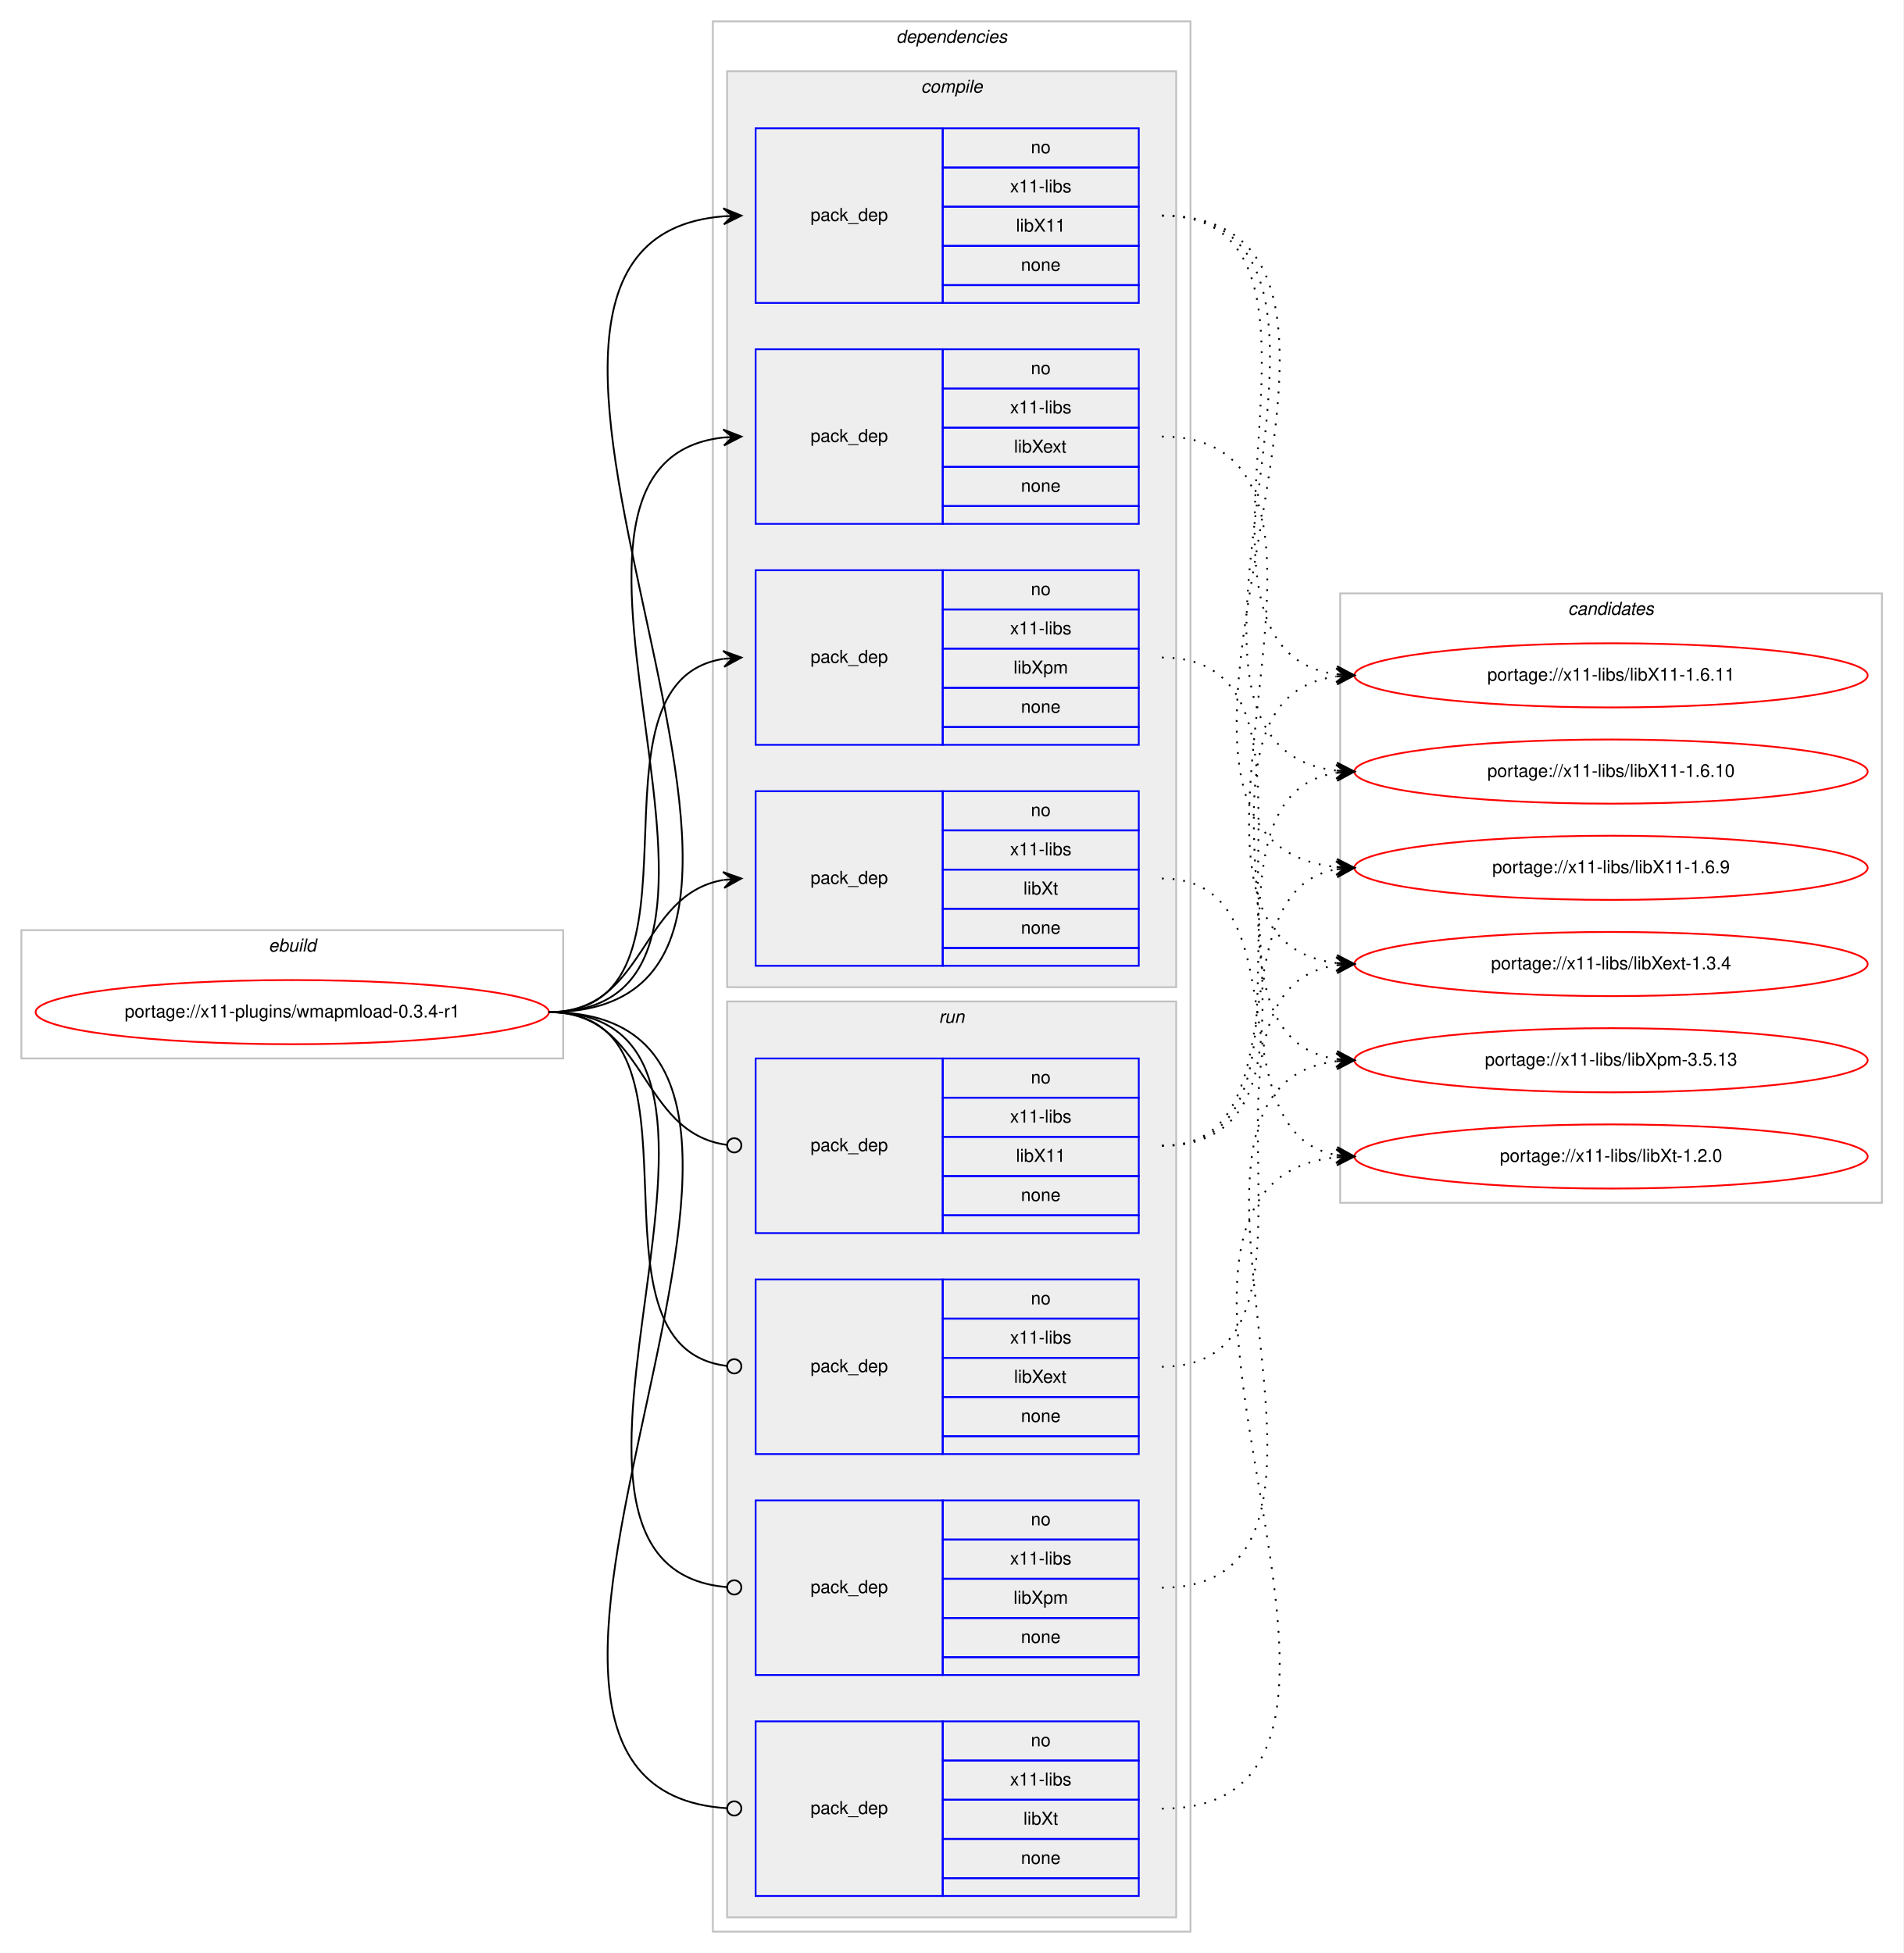
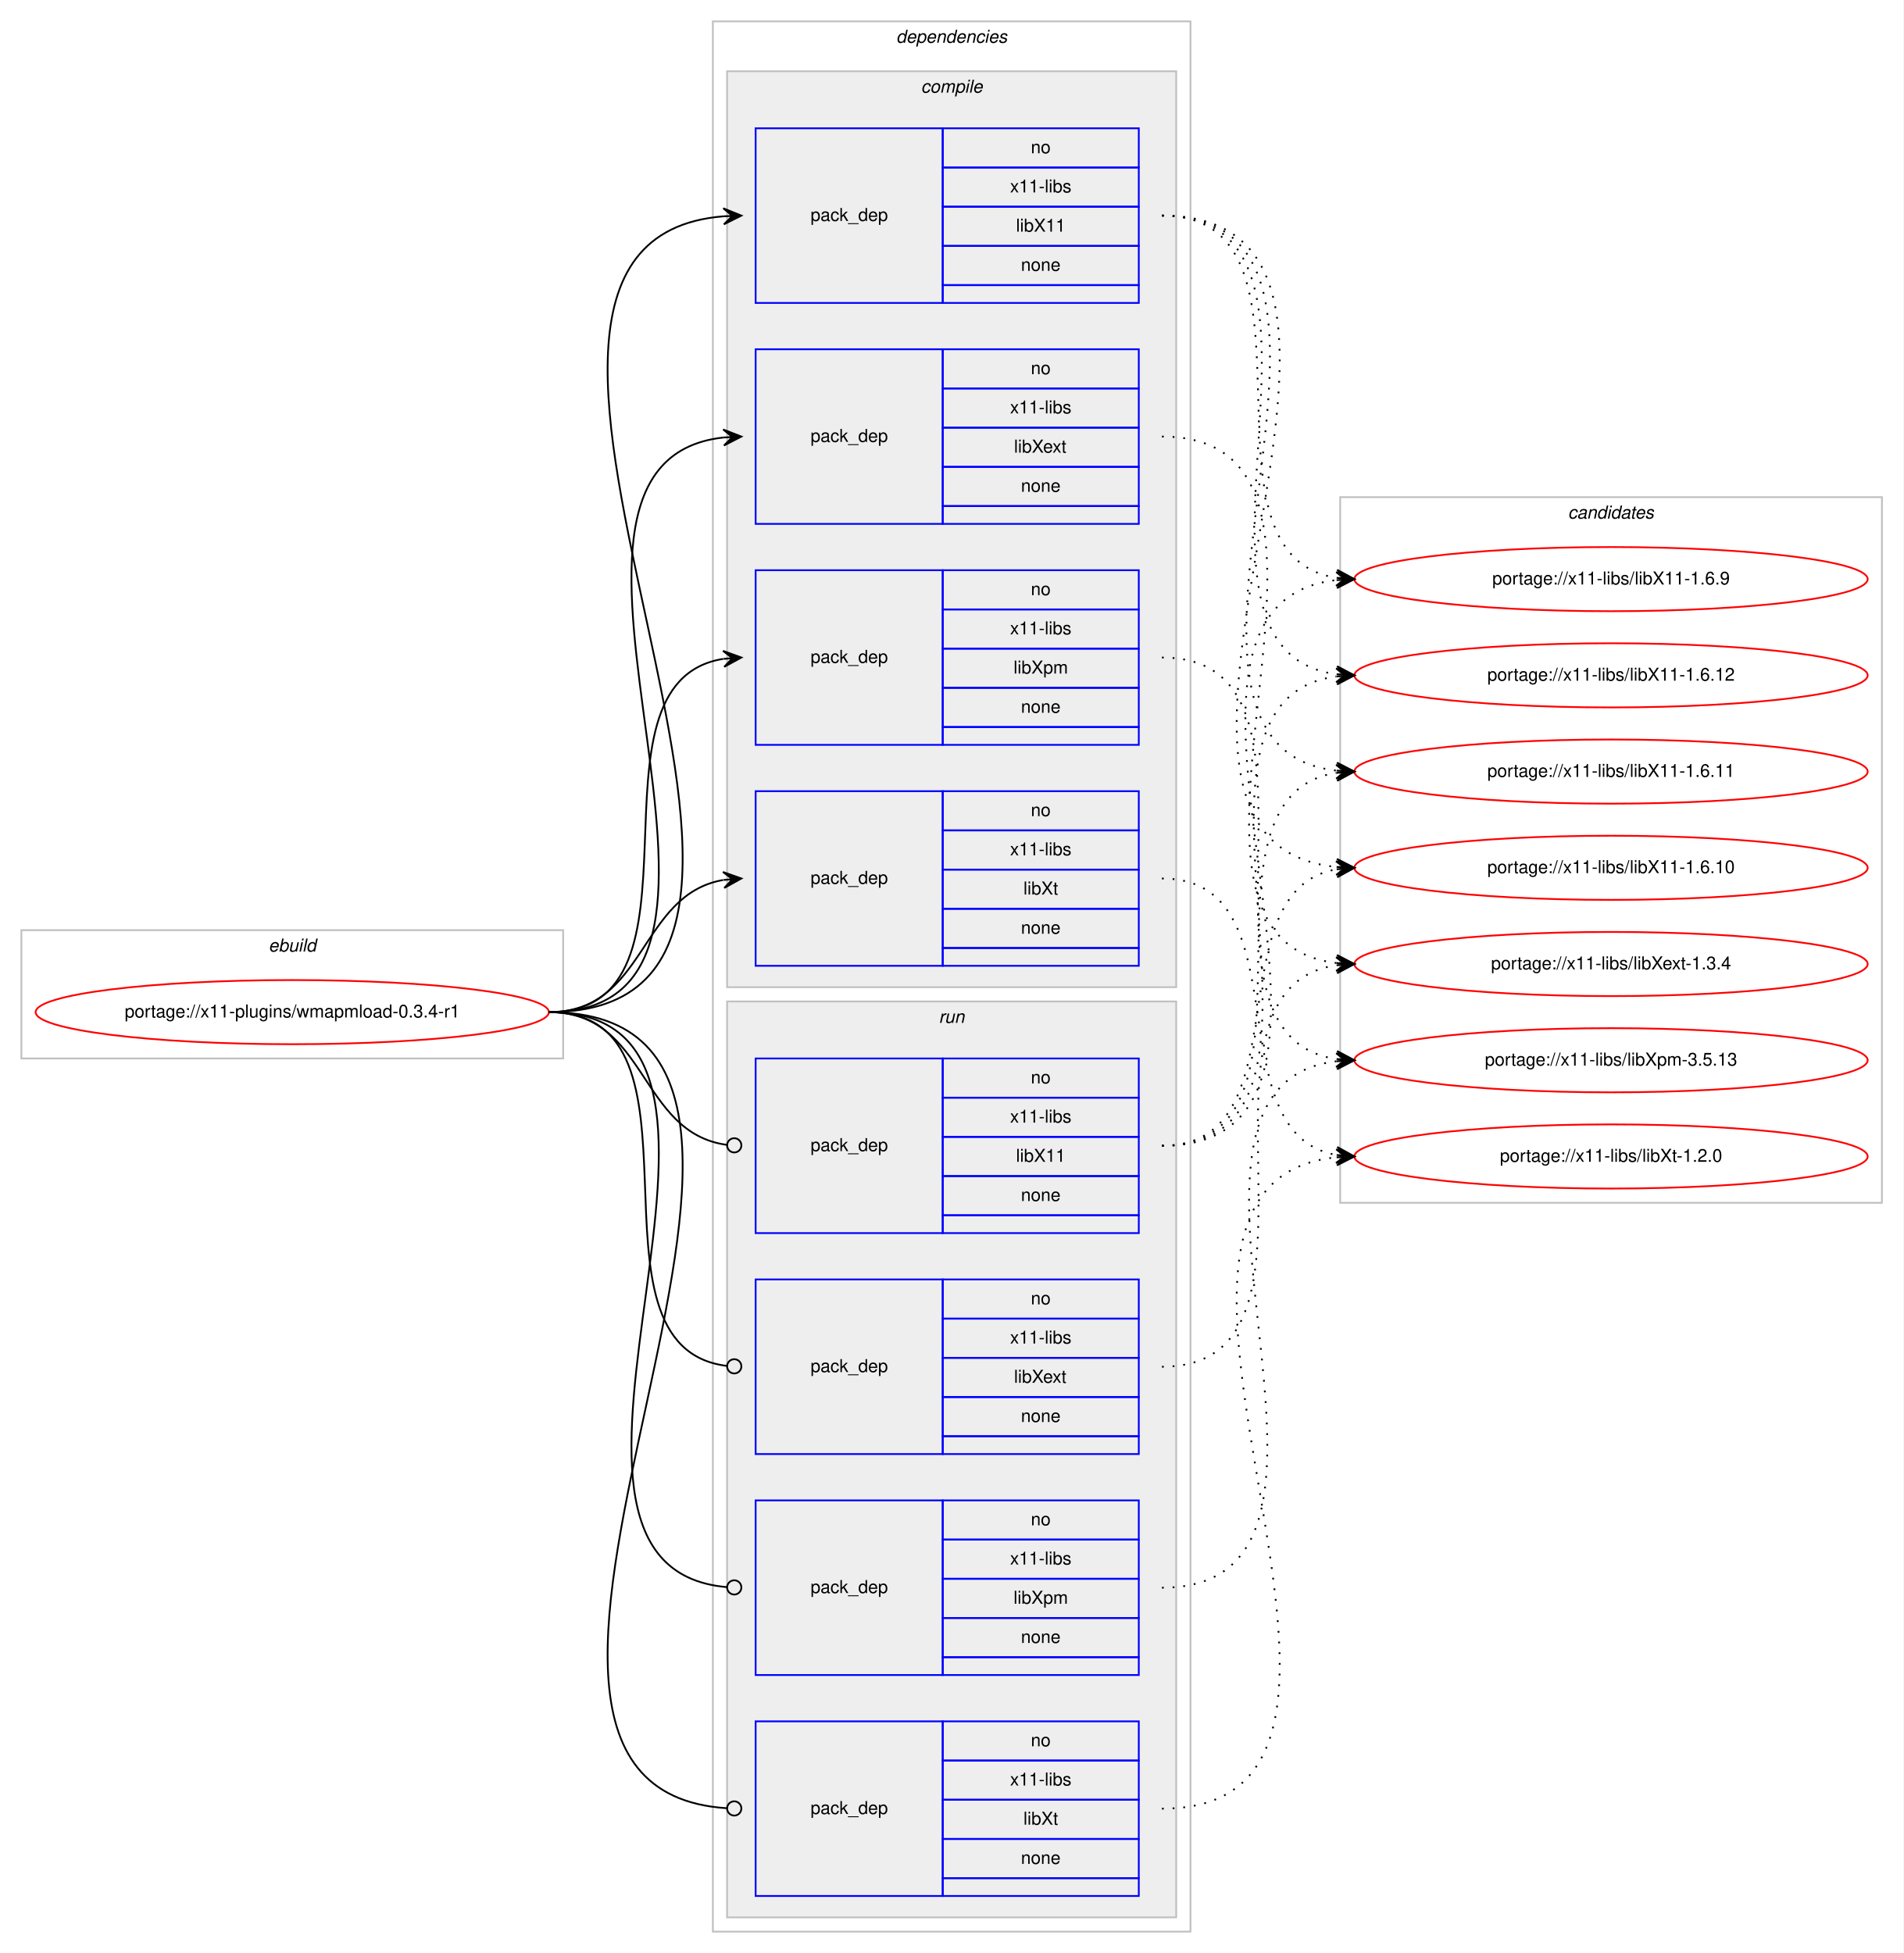
<svg xmlns="http://www.w3.org/2000/svg" xmlns:xlink="http://www.w3.org/1999/xlink" width="1068pt" height="1096pt" viewBox="0.00 0.00 1068.00 1096.00">
  <g id="graph0" class="graph" transform="scale(1 1) rotate(0) translate(4 1092)">
    <polygon fill="#ffffff" stroke="transparent" points="-4,4 -4,-1092 1064,-1092 1064,4 -4,4" />
    <g id="clust1" class="cluster">
      <polygon fill="none" stroke="#c0c0c0" points="8,-498 8,-570 312,-570 312,-498 8,-498" />
      <text text-anchor="start" x="146.663" y="-558" font-family="Helvetica,sans-Serif" font-style="italic" font-size="10.00" fill="#000000">ebuild</text>
    </g>
    <g id="clust2" class="cluster">
      <polygon fill="none" stroke="#c0c0c0" points="396,-8 396,-1080 664,-1080 664,-8 396,-8" />
      <text text-anchor="start" x="498.875" y="-1068" font-family="Helvetica,sans-Serif" font-style="italic" font-size="10.00" fill="#000000">dependencies</text>
    </g>
    <g id="clust3" class="cluster">
      <polygon fill="#eeeeee" stroke="#c0c0c0" points="404,-538 404,-1052 656,-1052 656,-538 404,-538" />
      <text text-anchor="start" x="512.778" y="-1040" font-family="Helvetica,sans-Serif" font-style="italic" font-size="10.00" fill="#000000">compile</text>
    </g>
    <g id="clust9" class="cluster">
      <polygon fill="#eeeeee" stroke="#c0c0c0" points="404,-16 404,-530 656,-530 656,-16 404,-16" />
      <text text-anchor="start" x="522.777" y="-518" font-family="Helvetica,sans-Serif" font-style="italic" font-size="10.00" fill="#000000">run</text>
    </g>
    <g id="clust14" class="cluster">
-       <polygon fill="none" stroke="#c0c0c0" points="748,-417 748,-759 1052,-759 1052,-417 748,-417" />
-       <text text-anchor="start" x="875.824" y="-747" font-family="Helvetica,sans-Serif" font-style="italic" font-size="10.00" fill="#000000">candidates</text>
+       <polygon fill="none" stroke="#c0c0c0" points="748,-417 748,-813 1052,-813 1052,-417 748,-417" />
+       <text text-anchor="start" x="875.824" y="-801" font-family="Helvetica,sans-Serif" font-style="italic" font-size="10.00" fill="#000000">candidates</text>
    </g>
    <g id="node1" class="node">
      <g id="a_node1">
        <a xlink:href="../x11-plugins/wmapmload-0.3.4-r1.svg" xlink:title="portage://x11-plugins/wmapmload-0.3.4-r1">
          <ellipse fill="none" stroke="#ff0000" cx="160" cy="-524" rx="144" ry="18" />
          <text text-anchor="middle" x="160" y="-521" font-family="Helvetica,sans-Serif" font-size="10.00" fill="#000000">portage://x11-plugins/wmapmload-0.3.4-r1</text>
        </a>
      </g>
    </g>
    <g id="node2" class="node">
      <polygon fill="none" stroke="#0000ff" points="420,-922 420,-1020 525,-1020 525,-922 420,-922" />
      <text text-anchor="start" x="450.823" y="-968" font-family="Helvetica,sans-Serif" font-size="10.00" fill="#000000">pack_dep</text>
      <polygon fill="none" stroke="#0000ff" points="525,-998 525,-1020 635,-1020 635,-998 525,-998" />
      <text text-anchor="start" x="574.441" y="-1006" font-family="Helvetica,sans-Serif" font-size="10.00" fill="#000000">no</text>
      <polygon fill="none" stroke="#0000ff" points="525,-976 525,-998 635,-998 635,-976 525,-976" />
      <text text-anchor="start" x="562.778" y="-984" font-family="Helvetica,sans-Serif" font-size="10.00" fill="#000000">x11-libs</text>
      <polygon fill="none" stroke="#0000ff" points="525,-954 525,-976 635,-976 635,-954 525,-954" />
      <text text-anchor="start" x="566.108" y="-962" font-family="Helvetica,sans-Serif" font-size="10.00" fill="#000000">libX11</text>
      <polygon fill="none" stroke="#0000ff" points="525,-932 525,-954 635,-954 635,-932 525,-932" />
      <text text-anchor="start" x="568.882" y="-940" font-family="Helvetica,sans-Serif" font-size="10.00" fill="#000000">none</text>
      <polygon fill="none" stroke="#0000ff" points="525,-922 525,-932 635,-932 635,-922 525,-922" />
    </g>
    <g id="edge1" class="edge">
      <path fill="none" stroke="#000000" d="M304,-524C504.89,-524 217.75,-955.852 401.959,-970.613" />
      <polygon fill="#000000" stroke="#000000" points="412,-971 401.834,-975.111 407.004,-970.807 402.007,-970.615 402.007,-970.615 402.007,-970.615 407.004,-970.807 402.181,-966.118 412,-971 412,-971" />
    </g>
    <g id="node3" class="node">
      <polygon fill="none" stroke="#0000ff" points="420,-798 420,-896 525,-896 525,-798 420,-798" />
      <text text-anchor="start" x="450.823" y="-844" font-family="Helvetica,sans-Serif" font-size="10.00" fill="#000000">pack_dep</text>
      <polygon fill="none" stroke="#0000ff" points="525,-874 525,-896 635,-896 635,-874 525,-874" />
      <text text-anchor="start" x="574.441" y="-882" font-family="Helvetica,sans-Serif" font-size="10.00" fill="#000000">no</text>
      <polygon fill="none" stroke="#0000ff" points="525,-852 525,-874 635,-874 635,-852 525,-852" />
      <text text-anchor="start" x="562.778" y="-860" font-family="Helvetica,sans-Serif" font-size="10.00" fill="#000000">x11-libs</text>
      <polygon fill="none" stroke="#0000ff" points="525,-830 525,-852 635,-852 635,-830 525,-830" />
      <text text-anchor="start" x="564.998" y="-838" font-family="Helvetica,sans-Serif" font-size="10.00" fill="#000000">libXext</text>
      <polygon fill="none" stroke="#0000ff" points="525,-808 525,-830 635,-830 635,-808 525,-808" />
      <text text-anchor="start" x="568.882" y="-816" font-family="Helvetica,sans-Serif" font-size="10.00" fill="#000000">none</text>
      <polygon fill="none" stroke="#0000ff" points="525,-798 525,-808 635,-808 635,-798 525,-798" />
    </g>
    <g id="edge2" class="edge">
      <path fill="none" stroke="#000000" d="M304,-524C451.82,-524 269.57,-832.037 401.918,-846.476" />
      <polygon fill="#000000" stroke="#000000" points="412,-847 401.78,-850.975 407.007,-846.74 402.014,-846.481 402.014,-846.481 402.014,-846.481 407.007,-846.74 402.247,-841.987 412,-847 412,-847" />
    </g>
    <g id="node4" class="node">
      <polygon fill="none" stroke="#0000ff" points="420,-674 420,-772 525,-772 525,-674 420,-674" />
      <text text-anchor="start" x="450.823" y="-720" font-family="Helvetica,sans-Serif" font-size="10.00" fill="#000000">pack_dep</text>
      <polygon fill="none" stroke="#0000ff" points="525,-750 525,-772 635,-772 635,-750 525,-750" />
      <text text-anchor="start" x="574.441" y="-758" font-family="Helvetica,sans-Serif" font-size="10.00" fill="#000000">no</text>
      <polygon fill="none" stroke="#0000ff" points="525,-728 525,-750 635,-750 635,-728 525,-728" />
      <text text-anchor="start" x="562.778" y="-736" font-family="Helvetica,sans-Serif" font-size="10.00" fill="#000000">x11-libs</text>
      <polygon fill="none" stroke="#0000ff" points="525,-706 525,-728 635,-728 635,-706 525,-706" />
      <text text-anchor="start" x="564.723" y="-714" font-family="Helvetica,sans-Serif" font-size="10.00" fill="#000000">libXpm</text>
      <polygon fill="none" stroke="#0000ff" points="525,-684 525,-706 635,-706 635,-684 525,-684" />
      <text text-anchor="start" x="568.882" y="-692" font-family="Helvetica,sans-Serif" font-size="10.00" fill="#000000">none</text>
      <polygon fill="none" stroke="#0000ff" points="525,-674 525,-684 635,-684 635,-674 525,-674" />
    </g>
    <g id="edge3" class="edge">
      <path fill="none" stroke="#000000" d="M304,-524C400.994,-524 317.856,-708.879 401.833,-722.239" />
      <polygon fill="#000000" stroke="#000000" points="412,-723 401.692,-726.741 407.014,-722.627 402.028,-722.254 402.028,-722.254 402.028,-722.254 407.014,-722.627 402.364,-717.766 412,-723 412,-723" />
    </g>
    <g id="node5" class="node">
      <polygon fill="none" stroke="#0000ff" points="420,-550 420,-648 525,-648 525,-550 420,-550" />
      <text text-anchor="start" x="450.823" y="-596" font-family="Helvetica,sans-Serif" font-size="10.00" fill="#000000">pack_dep</text>
      <polygon fill="none" stroke="#0000ff" points="525,-626 525,-648 635,-648 635,-626 525,-626" />
      <text text-anchor="start" x="574.441" y="-634" font-family="Helvetica,sans-Serif" font-size="10.00" fill="#000000">no</text>
      <polygon fill="none" stroke="#0000ff" points="525,-604 525,-626 635,-626 635,-604 525,-604" />
      <text text-anchor="start" x="562.778" y="-612" font-family="Helvetica,sans-Serif" font-size="10.00" fill="#000000">x11-libs</text>
      <polygon fill="none" stroke="#0000ff" points="525,-582 525,-604 635,-604 635,-582 525,-582" />
      <text text-anchor="start" x="570.278" y="-590" font-family="Helvetica,sans-Serif" font-size="10.00" fill="#000000">libXt</text>
      <polygon fill="none" stroke="#0000ff" points="525,-560 525,-582 635,-582 635,-560 525,-560" />
      <text text-anchor="start" x="568.882" y="-568" font-family="Helvetica,sans-Serif" font-size="10.00" fill="#000000">none</text>
      <polygon fill="none" stroke="#0000ff" points="525,-550 525,-560 635,-560 635,-550 525,-550" />
    </g>
    <g id="edge4" class="edge">
      <path fill="none" stroke="#000000" d="M304,-524C358.786,-524 354.408,-589.918 401.799,-598.158" />
      <polygon fill="#000000" stroke="#000000" points="412,-599 401.664,-602.662 407.017,-598.588 402.034,-598.177 402.034,-598.177 402.034,-598.177 407.017,-598.588 402.404,-593.692 412,-599 412,-599" />
    </g>
    <g id="node6" class="node">
      <polygon fill="none" stroke="#0000ff" points="420,-400 420,-498 525,-498 525,-400 420,-400" />
      <text text-anchor="start" x="450.823" y="-446" font-family="Helvetica,sans-Serif" font-size="10.00" fill="#000000">pack_dep</text>
      <polygon fill="none" stroke="#0000ff" points="525,-476 525,-498 635,-498 635,-476 525,-476" />
      <text text-anchor="start" x="574.441" y="-484" font-family="Helvetica,sans-Serif" font-size="10.00" fill="#000000">no</text>
      <polygon fill="none" stroke="#0000ff" points="525,-454 525,-476 635,-476 635,-454 525,-454" />
      <text text-anchor="start" x="562.778" y="-462" font-family="Helvetica,sans-Serif" font-size="10.00" fill="#000000">x11-libs</text>
      <polygon fill="none" stroke="#0000ff" points="525,-432 525,-454 635,-454 635,-432 525,-432" />
      <text text-anchor="start" x="566.108" y="-440" font-family="Helvetica,sans-Serif" font-size="10.00" fill="#000000">libX11</text>
      <polygon fill="none" stroke="#0000ff" points="525,-410 525,-432 635,-432 635,-410 525,-410" />
      <text text-anchor="start" x="568.882" y="-418" font-family="Helvetica,sans-Serif" font-size="10.00" fill="#000000">none</text>
      <polygon fill="none" stroke="#0000ff" points="525,-400 525,-410 635,-410 635,-400 525,-400" />
    </g>
    <g id="edge5" class="edge">
      <path fill="none" stroke="#000000" d="M304,-524C359.586,-524 354.267,-456.145 403.905,-449.519" />
      <ellipse fill="none" stroke="#000000" cx="408.008" cy="-449.256" rx="4" ry="4" />
    </g>
    <g id="node7" class="node">
      <polygon fill="none" stroke="#0000ff" points="420,-276 420,-374 525,-374 525,-276 420,-276" />
      <text text-anchor="start" x="450.823" y="-322" font-family="Helvetica,sans-Serif" font-size="10.00" fill="#000000">pack_dep</text>
      <polygon fill="none" stroke="#0000ff" points="525,-352 525,-374 635,-374 635,-352 525,-352" />
      <text text-anchor="start" x="574.441" y="-360" font-family="Helvetica,sans-Serif" font-size="10.00" fill="#000000">no</text>
      <polygon fill="none" stroke="#0000ff" points="525,-330 525,-352 635,-352 635,-330 525,-330" />
      <text text-anchor="start" x="562.778" y="-338" font-family="Helvetica,sans-Serif" font-size="10.00" fill="#000000">x11-libs</text>
      <polygon fill="none" stroke="#0000ff" points="525,-308 525,-330 635,-330 635,-308 525,-308" />
      <text text-anchor="start" x="564.998" y="-316" font-family="Helvetica,sans-Serif" font-size="10.00" fill="#000000">libXext</text>
      <polygon fill="none" stroke="#0000ff" points="525,-286 525,-308 635,-308 635,-286 525,-286" />
      <text text-anchor="start" x="568.882" y="-294" font-family="Helvetica,sans-Serif" font-size="10.00" fill="#000000">none</text>
      <polygon fill="none" stroke="#0000ff" points="525,-276 525,-286 635,-286 635,-276 525,-276" />
    </g>
    <g id="edge6" class="edge">
      <path fill="none" stroke="#000000" d="M304,-524C401.78,-524 316.497,-336.112 403.908,-325.47" />
      <ellipse fill="none" stroke="#000000" cx="408.007" cy="-325.232" rx="4" ry="4" />
    </g>
    <g id="node8" class="node">
      <polygon fill="none" stroke="#0000ff" points="420,-152 420,-250 525,-250 525,-152 420,-152" />
      <text text-anchor="start" x="450.823" y="-198" font-family="Helvetica,sans-Serif" font-size="10.00" fill="#000000">pack_dep</text>
      <polygon fill="none" stroke="#0000ff" points="525,-228 525,-250 635,-250 635,-228 525,-228" />
      <text text-anchor="start" x="574.441" y="-236" font-family="Helvetica,sans-Serif" font-size="10.00" fill="#000000">no</text>
      <polygon fill="none" stroke="#0000ff" points="525,-206 525,-228 635,-228 635,-206 525,-206" />
      <text text-anchor="start" x="562.778" y="-214" font-family="Helvetica,sans-Serif" font-size="10.00" fill="#000000">x11-libs</text>
      <polygon fill="none" stroke="#0000ff" points="525,-184 525,-206 635,-206 635,-184 525,-184" />
      <text text-anchor="start" x="564.723" y="-192" font-family="Helvetica,sans-Serif" font-size="10.00" fill="#000000">libXpm</text>
      <polygon fill="none" stroke="#0000ff" points="525,-162 525,-184 635,-184 635,-162 525,-162" />
      <text text-anchor="start" x="568.882" y="-170" font-family="Helvetica,sans-Serif" font-size="10.00" fill="#000000">none</text>
      <polygon fill="none" stroke="#0000ff" points="525,-152 525,-162 635,-162 635,-152 525,-152" />
    </g>
    <g id="edge7" class="edge">
      <path fill="none" stroke="#000000" d="M304,-524C452.559,-524 267.74,-212.875 403.927,-201.329" />
      <ellipse fill="none" stroke="#000000" cx="408.003" cy="-201.163" rx="4" ry="4" />
    </g>
    <g id="node9" class="node">
      <polygon fill="none" stroke="#0000ff" points="420,-28 420,-126 525,-126 525,-28 420,-28" />
      <text text-anchor="start" x="450.823" y="-74" font-family="Helvetica,sans-Serif" font-size="10.00" fill="#000000">pack_dep</text>
      <polygon fill="none" stroke="#0000ff" points="525,-104 525,-126 635,-126 635,-104 525,-104" />
      <text text-anchor="start" x="574.441" y="-112" font-family="Helvetica,sans-Serif" font-size="10.00" fill="#000000">no</text>
      <polygon fill="none" stroke="#0000ff" points="525,-82 525,-104 635,-104 635,-82 525,-82" />
      <text text-anchor="start" x="562.778" y="-90" font-family="Helvetica,sans-Serif" font-size="10.00" fill="#000000">x11-libs</text>
      <polygon fill="none" stroke="#0000ff" points="525,-60 525,-82 635,-82 635,-60 525,-60" />
      <text text-anchor="start" x="570.278" y="-68" font-family="Helvetica,sans-Serif" font-size="10.00" fill="#000000">libXt</text>
      <polygon fill="none" stroke="#0000ff" points="525,-38 525,-60 635,-60 635,-38 525,-38" />
      <text text-anchor="start" x="568.882" y="-46" font-family="Helvetica,sans-Serif" font-size="10.00" fill="#000000">none</text>
      <polygon fill="none" stroke="#0000ff" points="525,-28 525,-38 635,-38 635,-28 525,-28" />
    </g>
    <g id="edge8" class="edge">
      <path fill="none" stroke="#000000" d="M304,-524C505.589,-524 215.747,-89.139 403.898,-77.248" />
      <ellipse fill="none" stroke="#000000" cx="408.002" cy="-77.123" rx="4" ry="4" />
    </g>
    <g id="node10" class="node">
      <g id="a_node10">
        <a xlink:href="../x11-libs/libX11-1.6.9.svg" xlink:title="portage://x11-libs/libX11-1.6.9">
-           <ellipse fill="none" stroke="#ff0000" cx="900" cy="-605" rx="144" ry="18" />
-           <text text-anchor="middle" x="900" y="-602" font-family="Helvetica,sans-Serif" font-size="10.00" fill="#000000">portage://x11-libs/libX11-1.6.9</text>
+           <ellipse fill="none" stroke="#ff0000" cx="900" cy="-767" rx="144" ry="18" />
+           <text text-anchor="middle" x="900" y="-764" font-family="Helvetica,sans-Serif" font-size="10.00" fill="#000000">portage://x11-libs/libX11-1.6.9</text>
        </a>
      </g>
    </g>
    <g id="edge9" class="edge">
-       <path fill="none" stroke="#000000" stroke-dasharray="1,5" d="M648,-971C813.957,-971 596.149,-620.558 745.616,-605.5" />
-       <polygon fill="#000000" stroke="#000000" points="756,-605 746.228,-609.975 751.006,-605.24 746.012,-605.481 746.012,-605.481 746.012,-605.481 751.006,-605.24 745.795,-600.986 756,-605 756,-605" />
+       <path fill="none" stroke="#000000" stroke-dasharray="1,5" d="M648,-971C746.982,-971 659.997,-781.092 745.903,-767.739" />
+       <polygon fill="#000000" stroke="#000000" points="756,-767 746.355,-772.218 751.013,-767.365 746.027,-767.73 746.027,-767.73 746.027,-767.73 751.013,-767.365 745.698,-763.242 756,-767 756,-767" />
    </g>
    <g id="node11" class="node">
      <g id="a_node11">
-         <a xlink:href="../x11-libs/libX11-1.6.11.svg" xlink:title="portage://x11-libs/libX11-1.6.11">
+         <a xlink:href="../x11-libs/libX11-1.6.12.svg" xlink:title="portage://x11-libs/libX11-1.6.12">
          <ellipse fill="none" stroke="#ff0000" cx="900" cy="-713" rx="144" ry="18" />
-           <text text-anchor="middle" x="900" y="-710" font-family="Helvetica,sans-Serif" font-size="10.00" fill="#000000">portage://x11-libs/libX11-1.6.11</text>
+           <text text-anchor="middle" x="900" y="-710" font-family="Helvetica,sans-Serif" font-size="10.00" fill="#000000">portage://x11-libs/libX11-1.6.12</text>
        </a>
      </g>
    </g>
    <g id="edge10" class="edge">
      <path fill="none" stroke="#000000" stroke-dasharray="1,5" d="M648,-971C768.666,-971 639.704,-727.896 745.743,-713.651" />
      <polygon fill="#000000" stroke="#000000" points="756,-713 746.305,-718.125 751.01,-713.317 746.02,-713.634 746.02,-713.634 746.02,-713.634 751.01,-713.317 745.735,-709.143 756,-713 756,-713" />
    </g>
    <g id="node12" class="node">
      <g id="a_node12">
-         <a xlink:href="../x11-libs/libX11-1.6.10.svg" xlink:title="portage://x11-libs/libX11-1.6.10">
+         <a xlink:href="../x11-libs/libX11-1.6.11.svg" xlink:title="portage://x11-libs/libX11-1.6.11">
          <ellipse fill="none" stroke="#ff0000" cx="900" cy="-659" rx="144" ry="18" />
-           <text text-anchor="middle" x="900" y="-656" font-family="Helvetica,sans-Serif" font-size="10.00" fill="#000000">portage://x11-libs/libX11-1.6.10</text>
+           <text text-anchor="middle" x="900" y="-656" font-family="Helvetica,sans-Serif" font-size="10.00" fill="#000000">portage://x11-libs/libX11-1.6.11</text>
        </a>
      </g>
    </g>
    <g id="edge11" class="edge">
      <path fill="none" stroke="#000000" stroke-dasharray="1,5" d="M648,-971C791.157,-971 618.119,-674.048 745.837,-659.549" />
      <polygon fill="#000000" stroke="#000000" points="756,-659 746.257,-664.033 751.007,-659.27 746.014,-659.539 746.014,-659.539 746.014,-659.539 751.007,-659.27 745.772,-655.046 756,-659 756,-659" />
    </g>
    <g id="node13" class="node">
      <g id="a_node13">
+         <a xlink:href="../x11-libs/libX11-1.6.10.svg" xlink:title="portage://x11-libs/libX11-1.6.10">
+           <ellipse fill="none" stroke="#ff0000" cx="900" cy="-605" rx="144" ry="18" />
+           <text text-anchor="middle" x="900" y="-602" font-family="Helvetica,sans-Serif" font-size="10.00" fill="#000000">portage://x11-libs/libX11-1.6.10</text>
+         </a>
+       </g>
+     </g>
+     <g id="edge12" class="edge">
+       <path fill="none" stroke="#000000" stroke-dasharray="1,5" d="M648,-971C813.957,-971 596.149,-620.558 745.616,-605.5" />
+       <polygon fill="#000000" stroke="#000000" points="756,-605 746.228,-609.975 751.006,-605.24 746.012,-605.481 746.012,-605.481 746.012,-605.481 751.006,-605.24 745.795,-600.986 756,-605 756,-605" />
+     </g>
+     <g id="node14" class="node">
+       <g id="a_node14">
        <a xlink:href="../x11-libs/libXext-1.3.4.svg" xlink:title="portage://x11-libs/libXext-1.3.4">
          <ellipse fill="none" stroke="#ff0000" cx="900" cy="-551" rx="144" ry="18" />
          <text text-anchor="middle" x="900" y="-548" font-family="Helvetica,sans-Serif" font-size="10.00" fill="#000000">portage://x11-libs/libXext-1.3.4</text>
        </a>
      </g>
    </g>
-     <g id="edge12" class="edge">
+     <g id="edge13" class="edge">
      <path fill="none" stroke="#000000" stroke-dasharray="1,5" d="M648,-847C784.483,-847 624.498,-565.84 745.926,-551.563" />
      <polygon fill="#000000" stroke="#000000" points="756,-551 746.267,-556.051 751.008,-551.279 746.016,-551.558 746.016,-551.558 746.016,-551.558 751.008,-551.279 745.764,-547.065 756,-551 756,-551" />
    </g>
-     <g id="node14" class="node">
-       <g id="a_node14">
+     <g id="node15" class="node">
+       <g id="a_node15">
        <a xlink:href="../x11-libs/libXpm-3.5.13.svg" xlink:title="portage://x11-libs/libXpm-3.5.13">
          <ellipse fill="none" stroke="#ff0000" cx="900" cy="-497" rx="144" ry="18" />
          <text text-anchor="middle" x="900" y="-494" font-family="Helvetica,sans-Serif" font-size="10.00" fill="#000000">portage://x11-libs/libXpm-3.5.13</text>
        </a>
      </g>
    </g>
-     <g id="edge13" class="edge">
+     <g id="edge14" class="edge">
      <path fill="none" stroke="#000000" stroke-dasharray="1,5" d="M648,-723C755.737,-723 651.831,-511.332 745.926,-497.689" />
      <polygon fill="#000000" stroke="#000000" points="756,-497 746.33,-502.172 751.012,-497.341 746.023,-497.683 746.023,-497.683 746.023,-497.683 751.012,-497.341 745.716,-493.193 756,-497 756,-497" />
    </g>
-     <g id="node15" class="node">
-       <g id="a_node15">
+     <g id="node16" class="node">
+       <g id="a_node16">
        <a xlink:href="../x11-libs/libXt-1.2.0.svg" xlink:title="portage://x11-libs/libXt-1.2.0">
          <ellipse fill="none" stroke="#ff0000" cx="900" cy="-443" rx="144" ry="18" />
          <text text-anchor="middle" x="900" y="-440" font-family="Helvetica,sans-Serif" font-size="10.00" fill="#000000">portage://x11-libs/libXt-1.2.0</text>
        </a>
      </g>
    </g>
-     <g id="edge14" class="edge">
+     <g id="edge15" class="edge">
      <path fill="none" stroke="#000000" stroke-dasharray="1,5" d="M648,-599C728.704,-599 676.617,-456.118 745.91,-443.839" />
      <polygon fill="#000000" stroke="#000000" points="756,-443 746.408,-448.314 751.017,-443.414 746.034,-443.829 746.034,-443.829 746.034,-443.829 751.017,-443.414 745.661,-439.344 756,-443 756,-443" />
    </g>
-     <g id="edge15" class="edge">
+     <g id="edge16" class="edge">
+       <path fill="none" stroke="#000000" stroke-dasharray="1,5" d="M648,-449C793.618,-449 615.838,-751.662 745.665,-766.441" />
+       <polygon fill="#000000" stroke="#000000" points="756,-767 745.771,-770.953 751.007,-766.73 746.015,-766.459 746.015,-766.459 746.015,-766.459 751.007,-766.73 746.258,-761.966 756,-767 756,-767" />
+     </g>
+     <g id="edge17" class="edge">
+       <path fill="none" stroke="#000000" stroke-dasharray="1,5" d="M648,-449C771.182,-449 637.253,-698.259 745.872,-712.377" />
+       <polygon fill="#000000" stroke="#000000" points="756,-713 745.742,-716.877 751.009,-712.693 746.019,-712.386 746.019,-712.386 746.019,-712.386 751.009,-712.693 746.295,-707.894 756,-713 756,-713" />
+     </g>
+     <g id="edge18" class="edge">
+       <path fill="none" stroke="#000000" stroke-dasharray="1,5" d="M648,-449C749.366,-449 657.772,-644.89 745.947,-658.281" />
+       <polygon fill="#000000" stroke="#000000" points="756,-659 745.704,-662.775 751.013,-658.643 746.025,-658.286 746.025,-658.286 746.025,-658.286 751.013,-658.643 746.347,-653.798 756,-659 756,-659" />
+     </g>
+     <g id="edge19" class="edge">
      <path fill="none" stroke="#000000" stroke-dasharray="1,5" d="M648,-449C728.704,-449 676.617,-591.882 745.91,-604.161" />
      <polygon fill="#000000" stroke="#000000" points="756,-605 745.661,-608.655 751.017,-604.586 746.034,-604.171 746.034,-604.171 746.034,-604.171 751.017,-604.586 746.408,-599.686 756,-605 756,-605" />
    </g>
-     <g id="edge16" class="edge">
-       <path fill="none" stroke="#000000" stroke-dasharray="1,5" d="M648,-449C771.182,-449 637.253,-698.259 745.872,-712.377" />
-       <polygon fill="#000000" stroke="#000000" points="756,-713 745.742,-716.877 751.009,-712.693 746.019,-712.386 746.019,-712.386 746.019,-712.386 751.009,-712.693 746.295,-707.894 756,-713 756,-713" />
-     </g>
-     <g id="edge17" class="edge">
-       <path fill="none" stroke="#000000" stroke-dasharray="1,5" d="M648,-449C749.366,-449 657.772,-644.89 745.947,-658.281" />
-       <polygon fill="#000000" stroke="#000000" points="756,-659 745.704,-662.775 751.013,-658.643 746.025,-658.286 746.025,-658.286 746.025,-658.286 751.013,-658.643 746.347,-653.798 756,-659 756,-659" />
-     </g>
-     <g id="edge18" class="edge">
+     <g id="edge20" class="edge">
      <path fill="none" stroke="#000000" stroke-dasharray="1,5" d="M648,-325C755.737,-325 651.831,-536.668 745.926,-550.311" />
      <polygon fill="#000000" stroke="#000000" points="756,-551 745.716,-554.807 751.012,-550.659 746.023,-550.317 746.023,-550.317 746.023,-550.317 751.012,-550.659 746.33,-545.828 756,-551 756,-551" />
    </g>
-     <g id="edge19" class="edge">
+     <g id="edge21" class="edge">
      <path fill="none" stroke="#000000" stroke-dasharray="1,5" d="M648,-201C784.483,-201 624.498,-482.16 745.926,-496.437" />
      <polygon fill="#000000" stroke="#000000" points="756,-497 745.764,-500.935 751.008,-496.721 746.016,-496.442 746.016,-496.442 746.016,-496.442 751.008,-496.721 746.267,-491.949 756,-497 756,-497" />
    </g>
-     <g id="edge20" class="edge">
+     <g id="edge22" class="edge">
      <path fill="none" stroke="#000000" stroke-dasharray="1,5" d="M648,-77C813.957,-77 596.149,-427.442 745.616,-442.5" />
      <polygon fill="#000000" stroke="#000000" points="756,-443 745.795,-447.014 751.006,-442.76 746.012,-442.519 746.012,-442.519 746.012,-442.519 751.006,-442.76 746.228,-438.025 756,-443 756,-443" />
    </g>
  </g>
</svg>
